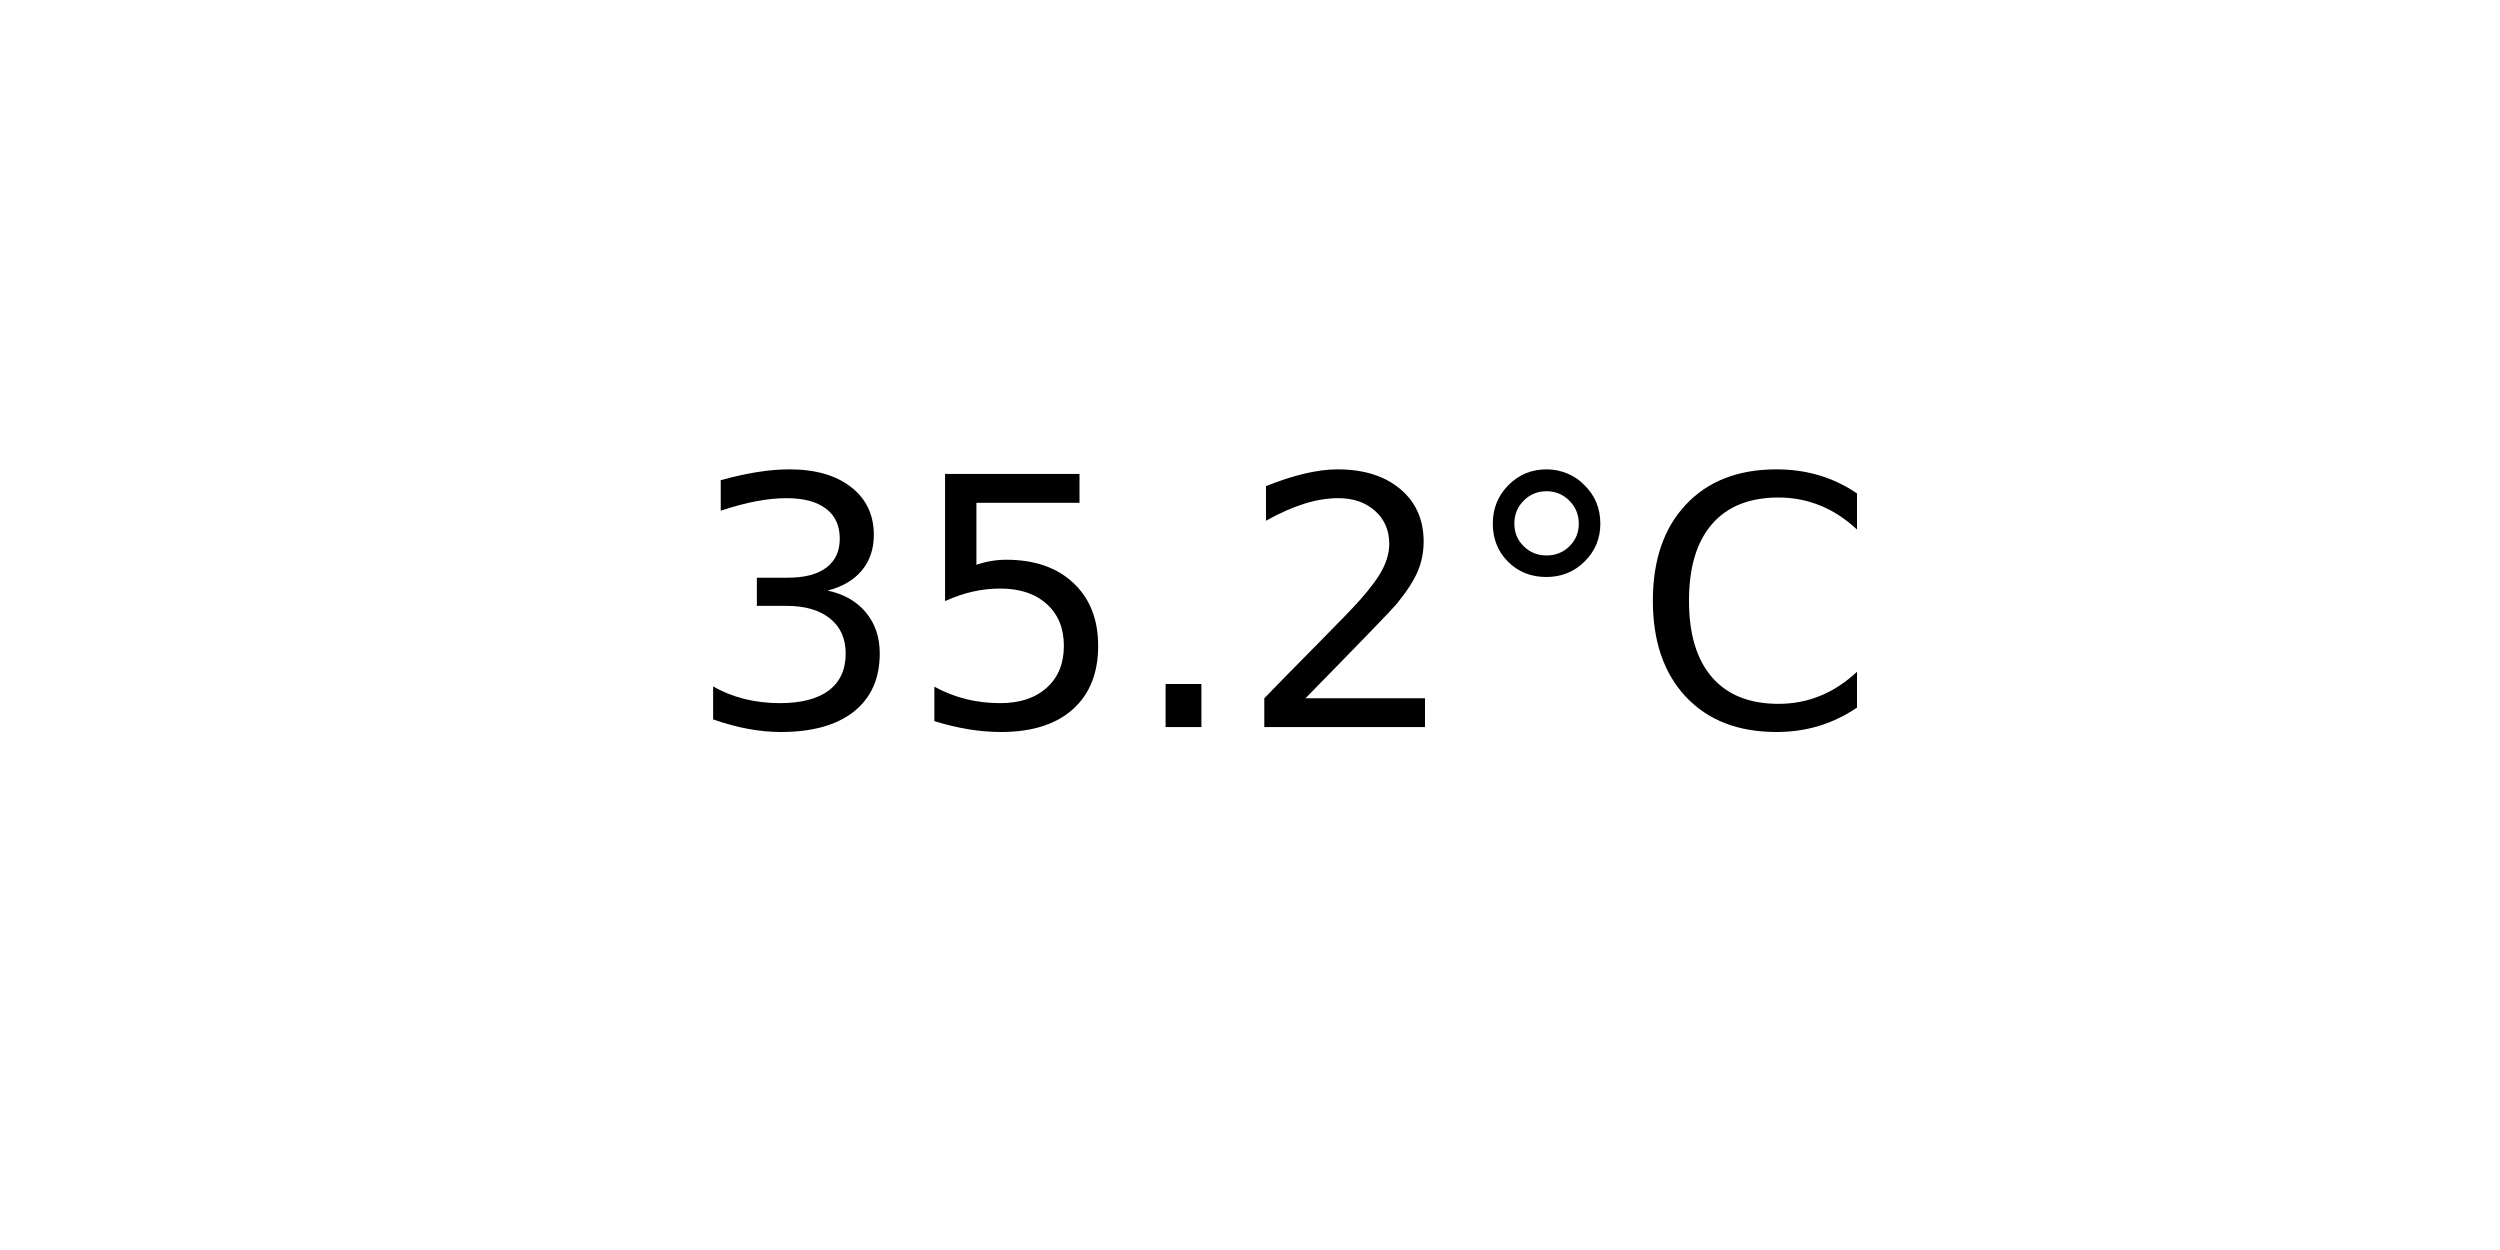
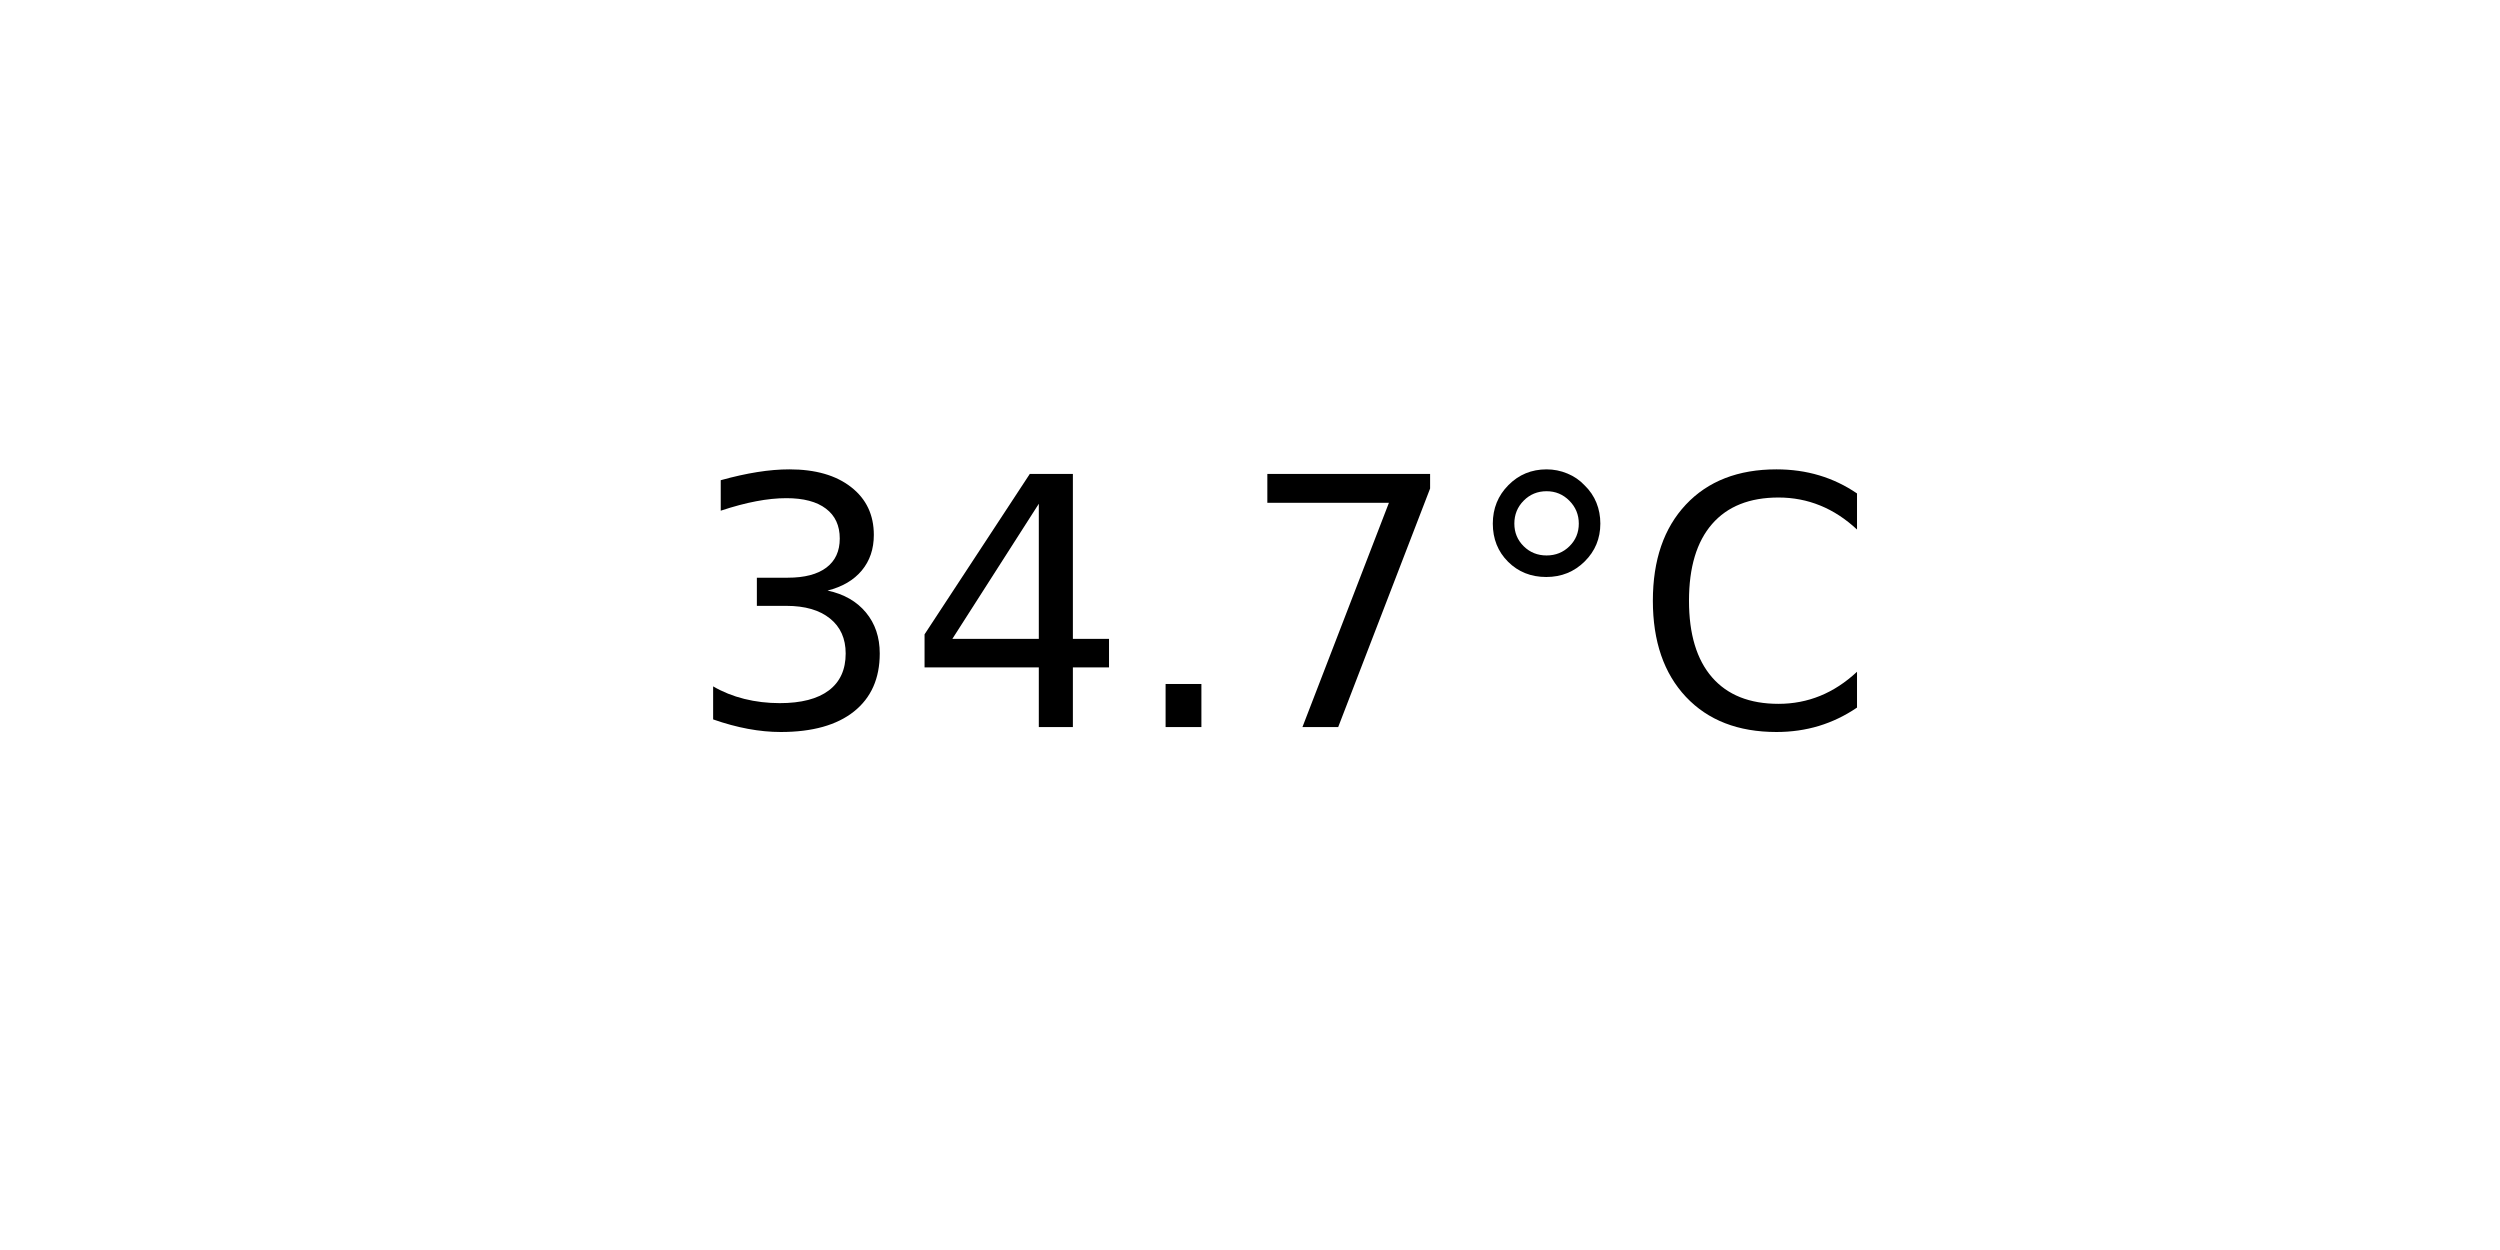
<svg xmlns="http://www.w3.org/2000/svg" xmlns:xlink="http://www.w3.org/1999/xlink" width="72pt" height="36pt" viewBox="0 0 72 36" version="1.1">
  <defs>
    <style type="text/css">*{stroke-linejoin: round; stroke-linecap: butt}</style>
  </defs>
  <g id="figure_1">
    <g id="axes_1">
      <g id="text_1">
        <g transform="translate(19.77578 20.93937) scale(0.1 -0.1)">
          <defs>
            <path id="DejaVuSans-33" d="M 2597 2516  Q 3050 2419 3304 2112  Q 3559 1806 3559 1356  Q 3559 666 3084 287  Q 2609 -91 1734 -91  Q 1441 -91 1130 -33  Q 819 25 488 141  L 488 750  Q 750 597 1062 519  Q 1375 441 1716 441  Q 2309 441 2620 675  Q 2931 909 2931 1356  Q 2931 1769 2642 2001  Q 2353 2234 1838 2234  L 1294 2234  L 1294 2753  L 1863 2753  Q 2328 2753 2575 2939  Q 2822 3125 2822 3475  Q 2822 3834 2567 4026  Q 2313 4219 1838 4219  Q 1578 4219 1281 4162  Q 984 4106 628 3988  L 628 4550  Q 988 4650 1302 4700  Q 1616 4750 1894 4750  Q 2613 4750 3031 4423  Q 3450 4097 3450 3541  Q 3450 3153 3228 2886  Q 3006 2619 2597 2516  z " transform="scale(0.015625)" />
-             <path id="DejaVuSans-35" d="M 691 4666  L 3169 4666  L 3169 4134  L 1269 4134  L 1269 2991  Q 1406 3038 1543 3061  Q 1681 3084 1819 3084  Q 2600 3084 3056 2656  Q 3513 2228 3513 1497  Q 3513 744 3044 326  Q 2575 -91 1722 -91  Q 1428 -91 1123 -41  Q 819 9 494 109  L 494 744  Q 775 591 1075 516  Q 1375 441 1709 441  Q 2250 441 2565 725  Q 2881 1009 2881 1497  Q 2881 1984 2565 2268  Q 2250 2553 1709 2553  Q 1456 2553 1204 2497  Q 953 2441 691 2322  L 691 4666  z " transform="scale(0.015625)" />
+             <path id="DejaVuSans-34" d="M 2419 4116  L 825 1625  L 2419 1625  L 2419 4116  z M 2253 4666  L 3047 4666  L 3047 1625  L 3713 1625  L 3713 1100  L 3047 1100  L 3047 0  L 2419 0  L 2419 1100  L 313 1100  L 313 1709  L 2253 4666  z " transform="scale(0.015625)" />
            <path id="DejaVuSans-2e" d="M 684 794  L 1344 794  L 1344 0  L 684 0  L 684 794  z " transform="scale(0.015625)" />
-             <path id="DejaVuSans-32" d="M 1228 531  L 3431 531  L 3431 0  L 469 0  L 469 531  Q 828 903 1448 1529  Q 2069 2156 2228 2338  Q 2531 2678 2651 2914  Q 2772 3150 2772 3378  Q 2772 3750 2511 3984  Q 2250 4219 1831 4219  Q 1534 4219 1204 4116  Q 875 4013 500 3803  L 500 4441  Q 881 4594 1212 4672  Q 1544 4750 1819 4750  Q 2544 4750 2975 4387  Q 3406 4025 3406 3419  Q 3406 3131 3298 2873  Q 3191 2616 2906 2266  Q 2828 2175 2409 1742  Q 1991 1309 1228 531  z " transform="scale(0.015625)" />
+             <path id="DejaVuSans-37" d="M 525 4666  L 3525 4666  L 3525 4397  L 1831 0  L 1172 0  L 2766 4134  L 525 4134  L 525 4666  z " transform="scale(0.015625)" />
            <path id="DejaVuSans-b0" d="M 1600 4347  Q 1350 4347 1178 4173  Q 1006 4000 1006 3750  Q 1006 3503 1178 3333  Q 1350 3163 1600 3163  Q 1850 3163 2022 3333  Q 2194 3503 2194 3750  Q 2194 3997 2020 4172  Q 1847 4347 1600 4347  z M 1600 4750  Q 1800 4750 1984 4673  Q 2169 4597 2303 4453  Q 2447 4313 2519 4134  Q 2591 3956 2591 3750  Q 2591 3338 2302 3052  Q 2013 2766 1594 2766  Q 1172 2766 890 3047  Q 609 3328 609 3750  Q 609 4169 896 4459  Q 1184 4750 1600 4750  z " transform="scale(0.015625)" />
            <path id="DejaVuSans-43" d="M 4122 4306  L 4122 3641  Q 3803 3938 3442 4084  Q 3081 4231 2675 4231  Q 1875 4231 1450 3742  Q 1025 3253 1025 2328  Q 1025 1406 1450 917  Q 1875 428 2675 428  Q 3081 428 3442 575  Q 3803 722 4122 1019  L 4122 359  Q 3791 134 3420 21  Q 3050 -91 2638 -91  Q 1578 -91 968 557  Q 359 1206 359 2328  Q 359 3453 968 4101  Q 1578 4750 2638 4750  Q 3056 4750 3426 4639  Q 3797 4528 4122 4306  z " transform="scale(0.015625)" />
          </defs>
          <use xlink:href="#DejaVuSans-33" />
-           <use xlink:href="#DejaVuSans-35" x="63.623" />
+           <use xlink:href="#DejaVuSans-34" x="63.623" />
          <use xlink:href="#DejaVuSans-2e" x="127.246" />
-           <use xlink:href="#DejaVuSans-32" x="159.033" />
+           <use xlink:href="#DejaVuSans-37" x="159.033" />
          <use xlink:href="#DejaVuSans-b0" x="222.656" />
          <use xlink:href="#DejaVuSans-43" x="272.656" />
        </g>
      </g>
    </g>
  </g>
</svg>
